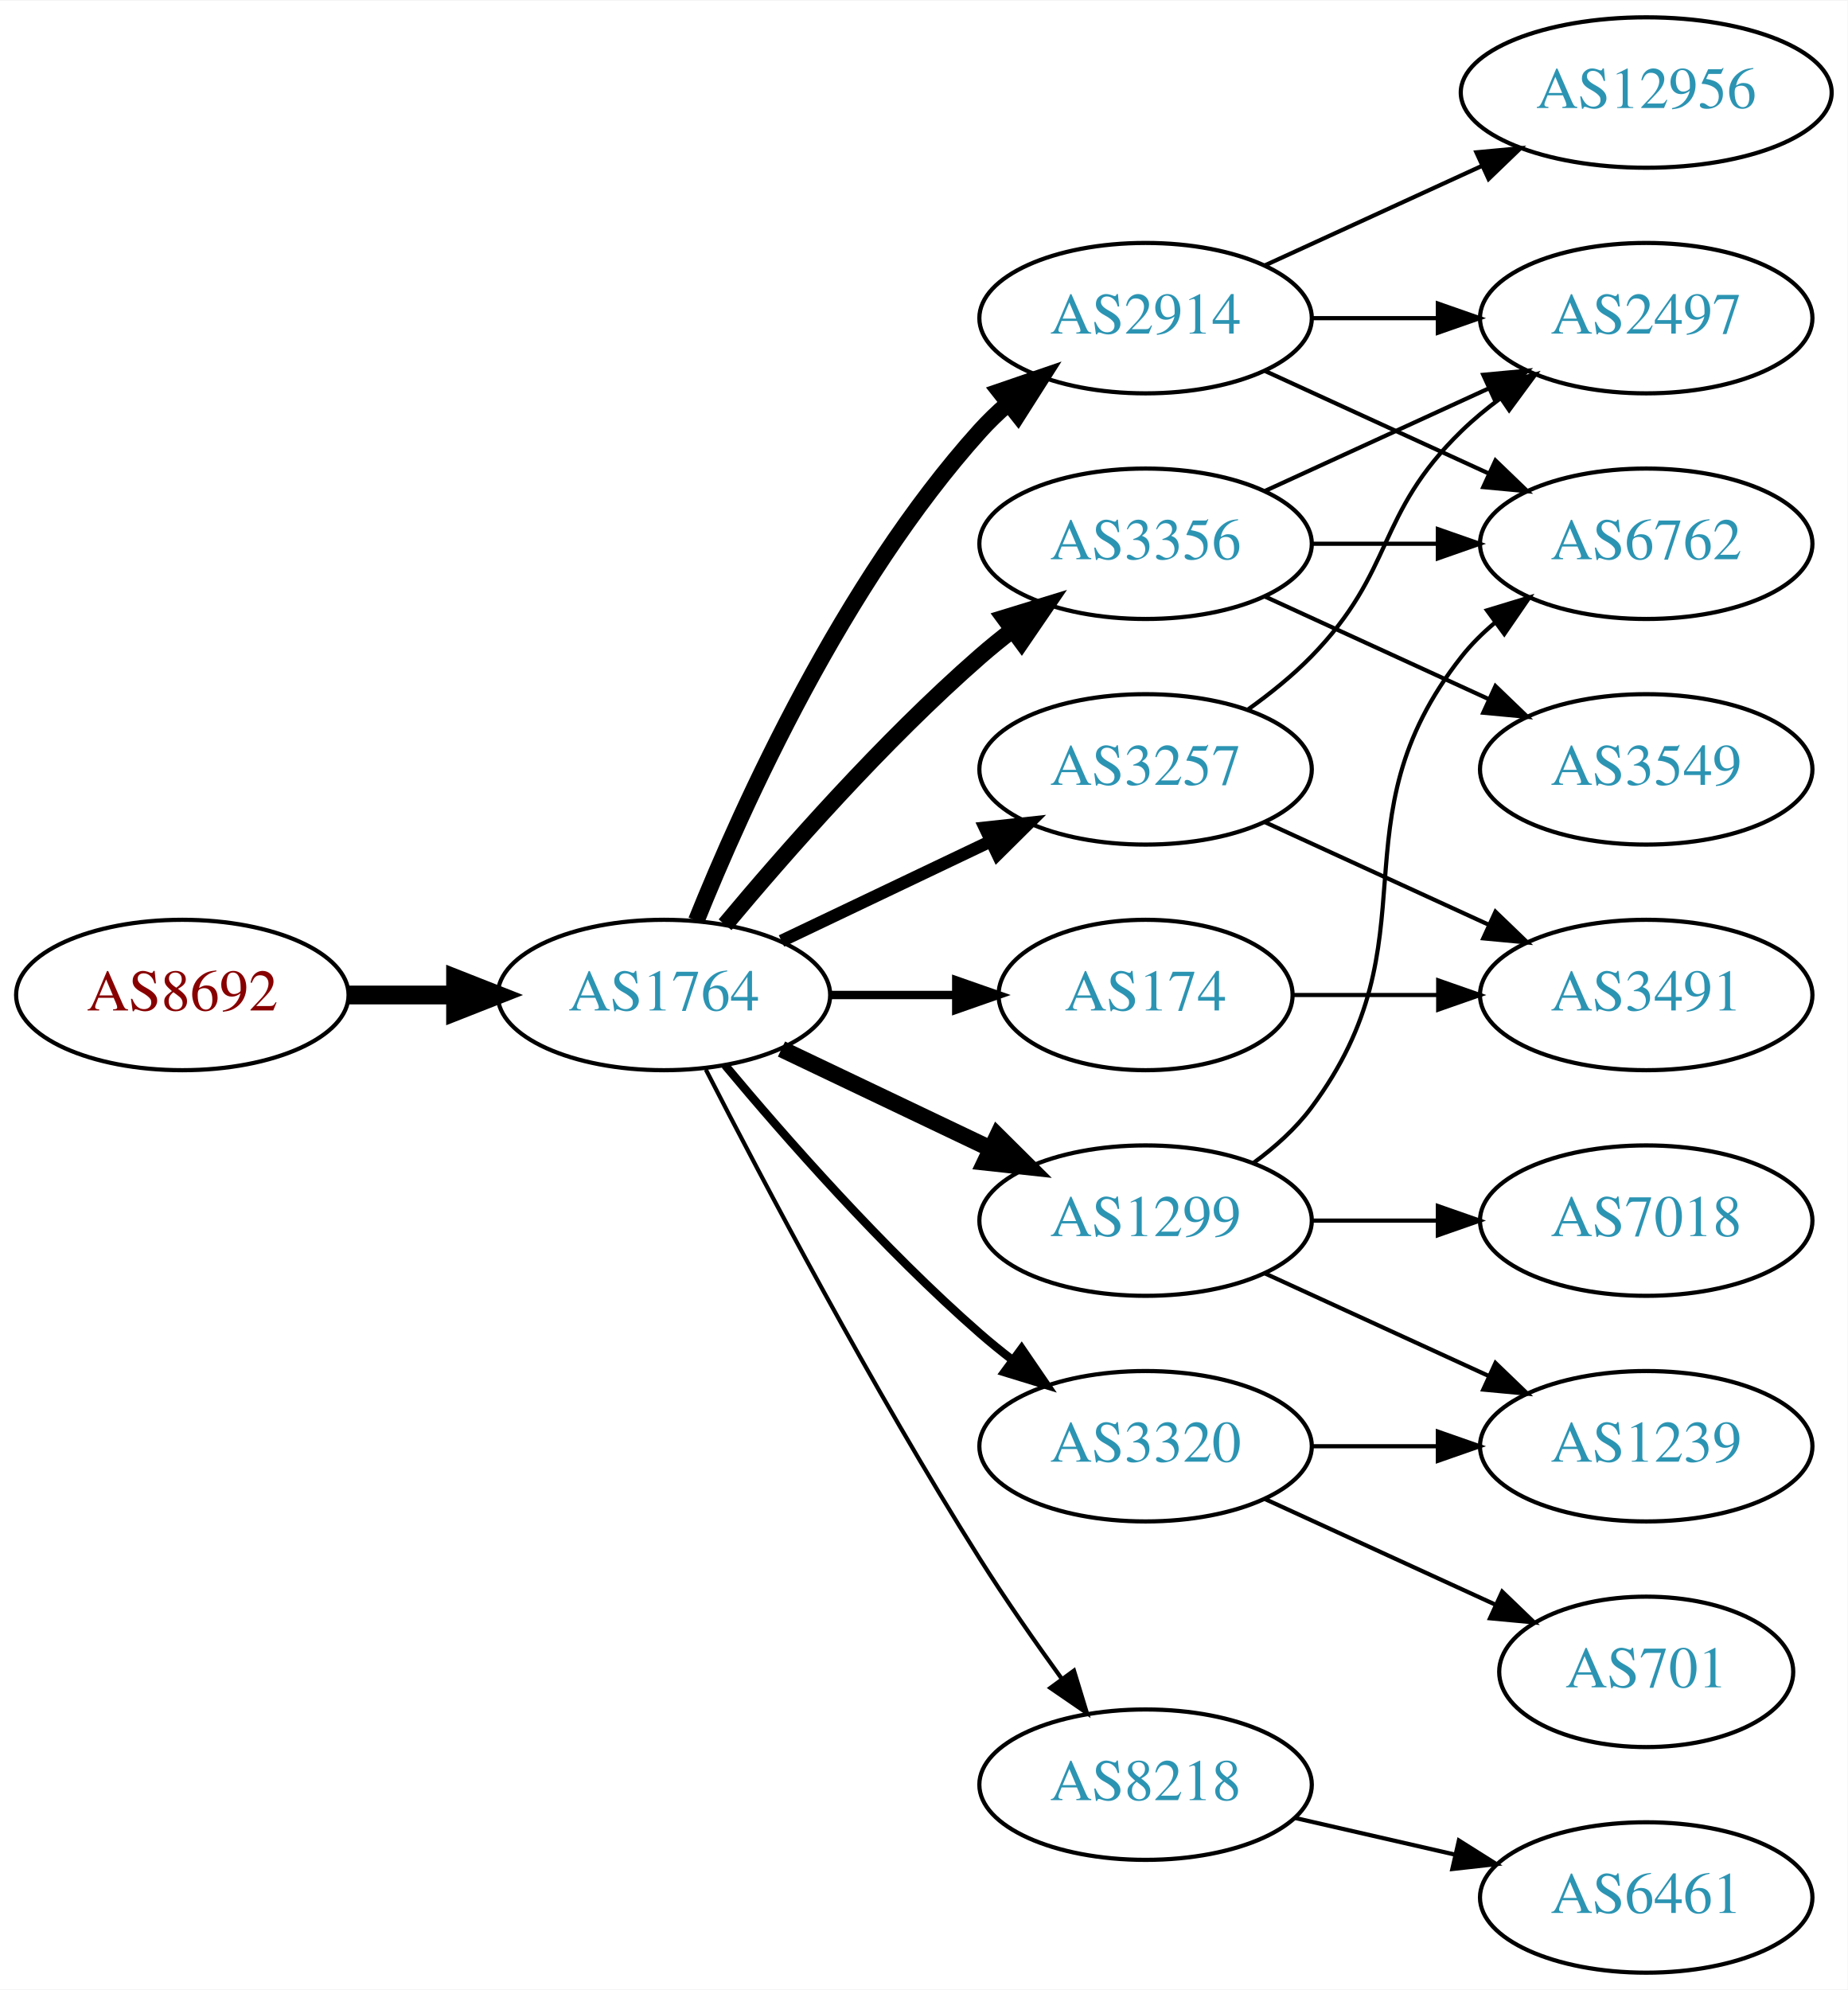
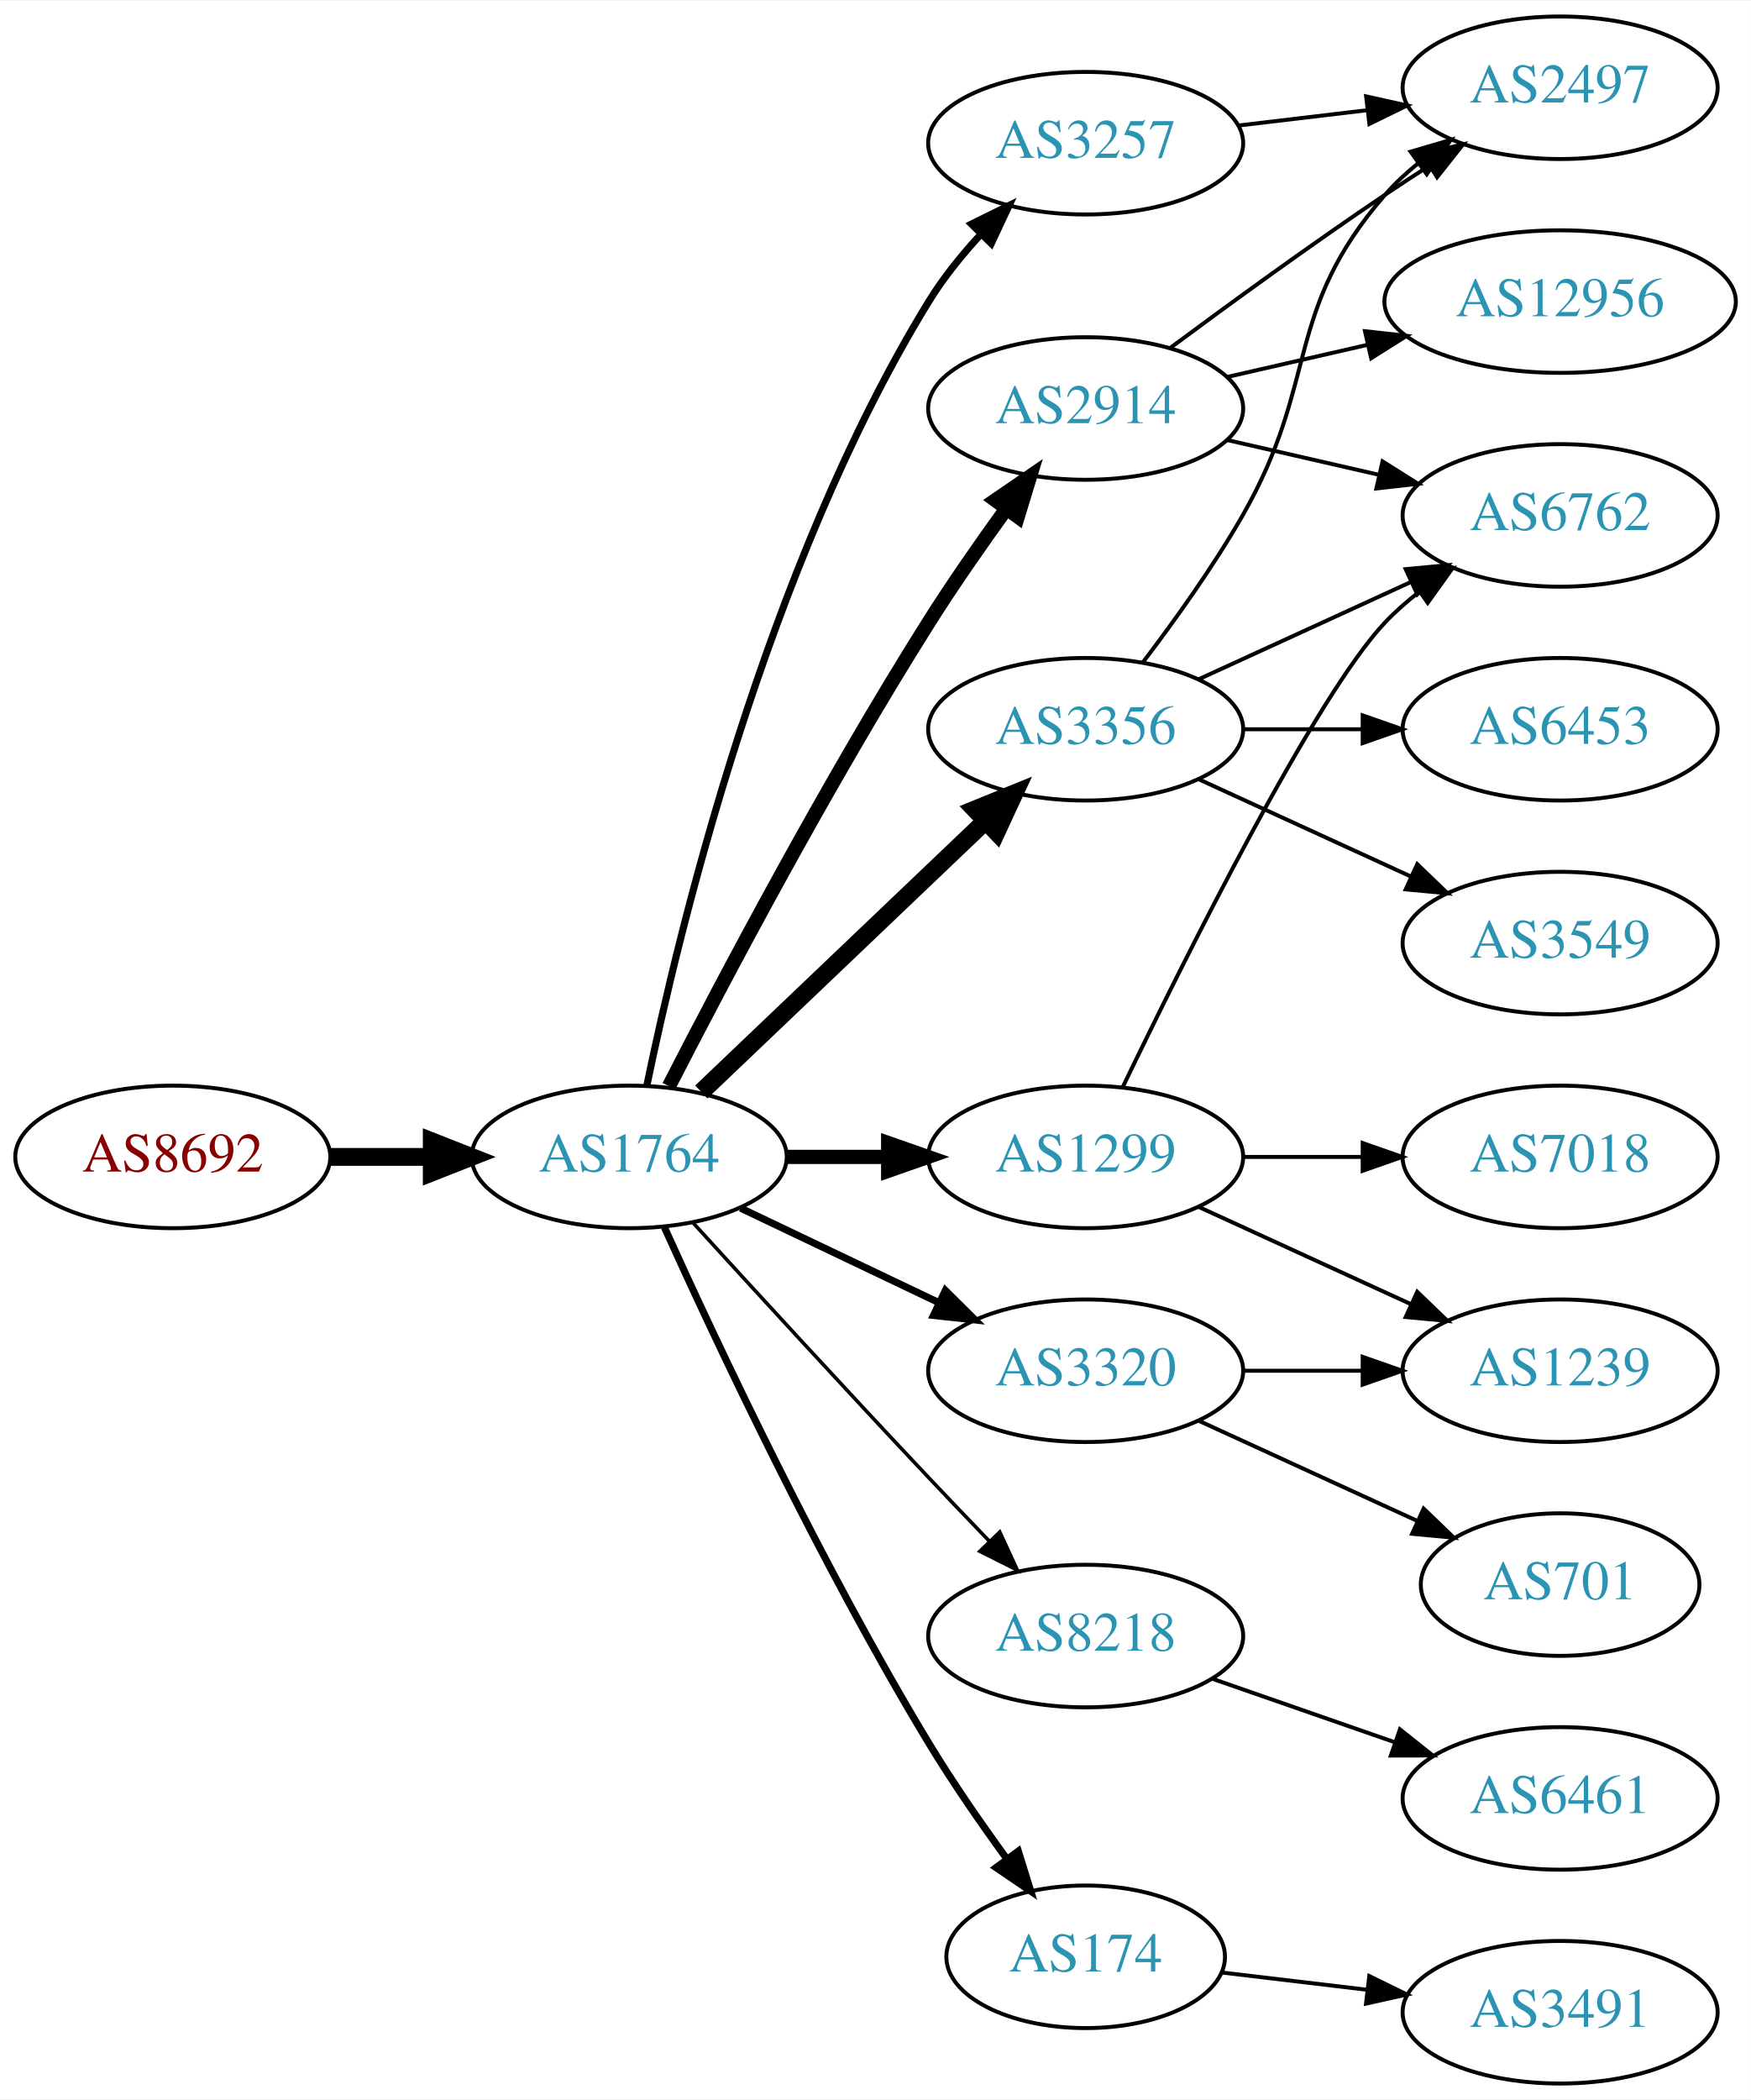
- <svg xmlns="http://www.w3.org/2000/svg" xmlns:xlink="http://www.w3.org/1999/xlink" width="442pt" height="476pt" viewBox="0.00 0.00 442.27 476.00">
-   <g id="graph0" class="graph" transform="scale(1 1) rotate(0) translate(4 472)">
-     <polygon fill="white" stroke="none" points="-4,4 -4,-472 438.271,-472 438.271,4 -4,4" />
+ <svg xmlns="http://www.w3.org/2000/svg" xmlns:xlink="http://www.w3.org/1999/xlink" width="442pt" height="530pt" viewBox="0.00 0.00 442.27 530.00">
+   <g id="graph0" class="graph" transform="scale(1 1) rotate(0) translate(4 526)">
+     <polygon fill="white" stroke="none" points="-4,4 -4,-526 438.271,-526 438.271,4 -4,4" />
    <g id="node1" class="node">
      <g id="a_node1">
        <a xlink:href="/asn/8692" xlink:title="AS8692 ~ Bundesrechenzentrum GmbH [AT]">
          <ellipse fill="#ffffff" stroke="black" cx="39.647" cy="-234" rx="39.794" ry="18" />
          <text text-anchor="middle" x="39.647" y="-230.3" font-family="Times,serif" font-size="14.00" fill="#880000">AS8692</text>
        </a>
      </g>
    </g>
    <g id="node2" class="node">
      <g id="a_node2">
        <a xlink:href="/asn/1764" xlink:title="AS1764 ~ NEXTLAYER-AS [AT]">
          <ellipse fill="#ffffff" stroke="black" cx="154.939" cy="-234" rx="39.794" ry="18" />
          <text text-anchor="middle" x="154.939" y="-230.3" font-family="Times,serif" font-size="14.00" fill="#2c94b3">AS1764</text>
        </a>
      </g>
    </g>
    <g id="edge1" class="edge">
      <path fill="none" stroke="black" stroke-width="4.5" d="M79.319,-234C87.522,-234 96.286,-234 104.818,-234" />
      <polygon fill="black" stroke="black" stroke-width="4.5" points="105.057,-237.938 115.057,-234 105.057,-230.063 105.057,-237.938" />
    </g>
    <g id="node3" class="node">
      <g id="a_node3">
        <a xlink:href="/asn/1299" xlink:title="AS1299 ~ Telia Carrier [EU]">
-           <ellipse fill="#ffffff" stroke="black" cx="270.232" cy="-180" rx="39.794" ry="18" />
-           <text text-anchor="middle" x="270.232" y="-176.3" font-family="Times,serif" font-size="14.00" fill="#2c94b3">AS1299</text>
+           <ellipse fill="#ffffff" stroke="black" cx="270.232" cy="-234" rx="39.794" ry="18" />
+           <text text-anchor="middle" x="270.232" y="-230.3" font-family="Times,serif" font-size="14.00" fill="#2c94b3">AS1299</text>
        </a>
      </g>
    </g>
    <g id="edge2" class="edge">
-       <path fill="none" stroke="black" stroke-width="4" d="M183.076,-221.066C198.07,-213.919 216.891,-204.948 233.114,-197.215" />
-       <polygon fill="black" stroke="black" stroke-width="4" points="234.796,-200.291 242.317,-192.829 231.784,-193.972 234.796,-200.291" />
+       <path fill="none" stroke="black" stroke-width="3.6" d="M194.612,-234C202.815,-234 211.579,-234 220.111,-234" />
+       <polygon fill="black" stroke="black" stroke-width="3.6" points="220.35,-237.5 230.35,-234 220.35,-230.5 220.35,-237.5" />
    </g>
    <g id="node4" class="node">
      <g id="a_node4">
-         <a xlink:href="/asn/8218" xlink:title="AS8218 ~ legacy Neotelecoms [FR]">
-           <ellipse fill="#ffffff" stroke="black" cx="270.232" cy="-45" rx="39.794" ry="18" />
-           <text text-anchor="middle" x="270.232" y="-41.3" font-family="Times,serif" font-size="14.00" fill="#2c94b3">AS8218</text>
-         </a>
-       </g>
-     </g>
-     <g id="edge3" class="edge">
-       <path fill="none" stroke="black" d="M164.966,-216.148C178.402,-189.945 204.851,-139.763 230.586,-99 236.649,-89.396 243.769,-79.187 250.234,-70.261" />
-       <polygon fill="black" stroke="black" points="253.085,-72.291 256.176,-62.157 247.441,-68.152 253.085,-72.291" />
-     </g>
-     <g id="node5" class="node">
-       <g id="a_node5">
-         <a xlink:href="/asn/174" xlink:title="AS174 ~ Cogent Communications [US]">
-           <ellipse fill="#ffffff" stroke="black" cx="270.232" cy="-234" rx="35.194" ry="18" />
-           <text text-anchor="middle" x="270.232" y="-230.3" font-family="Times,serif" font-size="14.00" fill="#2c94b3">AS174</text>
-         </a>
-       </g>
-     </g>
-     <g id="edge4" class="edge">
-       <path fill="none" stroke="black" stroke-width="2" d="M194.612,-234C204.317,-234 214.808,-234 224.771,-234" />
-       <polygon fill="black" stroke="black" stroke-width="2" points="224.907,-237.5 234.907,-234 224.907,-230.5 224.907,-237.5" />
-     </g>
-     <g id="node6" class="node">
-       <g id="a_node6">
-         <a xlink:href="/asn/3257" xlink:title="AS3257 ~ GTT [DE]">
-           <ellipse fill="#ffffff" stroke="black" cx="270.232" cy="-288" rx="39.794" ry="18" />
-           <text text-anchor="middle" x="270.232" y="-284.3" font-family="Times,serif" font-size="14.00" fill="#2c94b3">AS3257</text>
-         </a>
-       </g>
-     </g>
-     <g id="edge5" class="edge">
-       <path fill="none" stroke="black" stroke-width="3" d="M183.076,-246.934C198.07,-254.081 216.891,-263.052 233.114,-270.785" />
-       <polygon fill="black" stroke="black" stroke-width="3" points="231.784,-274.028 242.317,-275.171 234.796,-267.709 231.784,-274.028" />
-     </g>
-     <g id="node7" class="node">
-       <g id="a_node7">
        <a xlink:href="/asn/3356" xlink:title="AS3356 ~ Level 3 Parent, LLC [US]">
          <ellipse fill="#ffffff" stroke="black" cx="270.232" cy="-342" rx="39.794" ry="18" />
          <text text-anchor="middle" x="270.232" y="-338.3" font-family="Times,serif" font-size="14.00" fill="#2c94b3">AS3356</text>
        </a>
      </g>
    </g>
+     <g id="edge3" class="edge">
+       <path fill="none" stroke="black" stroke-width="4.5" d="M173.146,-250.403C192.221,-268.587 223.142,-298.063 244.739,-318.651" />
+       <polygon fill="black" stroke="black" stroke-width="4.5" points="242.28,-321.747 252.235,-325.797 247.714,-316.047 242.28,-321.747" />
+     </g>
+     <g id="node5" class="node">
+       <g id="a_node5">
+         <a xlink:href="/asn/3257" xlink:title="AS3257 ~ GTT [DE]">
+           <ellipse fill="#ffffff" stroke="black" cx="270.232" cy="-490" rx="39.794" ry="18" />
+           <text text-anchor="middle" x="270.232" y="-486.3" font-family="Times,serif" font-size="14.00" fill="#2c94b3">AS3257</text>
+         </a>
+       </g>
+     </g>
+     <g id="edge4" class="edge">
+       <path fill="none" stroke="black" stroke-width="1.8" d="M159.37,-251.928C167.312,-290.449 189.493,-383.046 230.586,-450 234.251,-455.972 238.943,-461.772 243.786,-467.018" />
+       <polygon fill="black" stroke="black" stroke-width="1.8" points="241.388,-469.571 250.887,-474.263 246.387,-464.671 241.388,-469.571" />
+     </g>
+     <g id="node6" class="node">
+       <g id="a_node6">
+         <a xlink:href="/asn/8218" xlink:title="AS8218 ~ legacy Neotelecoms [FR]">
+           <ellipse fill="#ffffff" stroke="black" cx="270.232" cy="-113" rx="39.794" ry="18" />
+           <text text-anchor="middle" x="270.232" y="-109.3" font-family="Times,serif" font-size="14.00" fill="#2c94b3">AS8218</text>
+         </a>
+       </g>
+     </g>
+     <g id="edge5" class="edge">
+       <path fill="none" stroke="black" stroke-width="0.9" d="M170.981,-217.45C185.977,-201.005 209.718,-175.115 230.586,-153 235.484,-147.809 240.775,-142.282 245.823,-137.045" />
+       <polygon fill="black" stroke="black" stroke-width="0.9" points="248.537,-139.274 252.973,-129.653 243.505,-134.407 248.537,-139.274" />
+     </g>
+     <g id="node7" class="node">
+       <g id="a_node7">
+         <a xlink:href="/asn/2914" xlink:title="AS2914 ~ NTT America, Inc. [US]">
+           <ellipse fill="#ffffff" stroke="black" cx="270.232" cy="-423" rx="39.794" ry="18" />
+           <text text-anchor="middle" x="270.232" y="-419.3" font-family="Times,serif" font-size="14.00" fill="#2c94b3">AS2914</text>
+         </a>
+       </g>
+     </g>
    <g id="edge6" class="edge">
-       <path fill="none" stroke="black" stroke-width="4" d="M169.569,-250.817C183.852,-267.929 207.398,-294.745 230.586,-315 233.052,-317.154 235.69,-319.294 238.388,-321.372" />
-       <polygon fill="black" stroke="black" stroke-width="4" points="236.413,-324.264 246.542,-327.37 240.561,-318.625 236.413,-324.264" />
+       <path fill="none" stroke="black" stroke-width="3.6" d="M164.966,-251.852C178.402,-278.055 204.851,-328.237 230.586,-369 236.649,-378.604 243.769,-388.813 250.234,-397.739" />
+       <polygon fill="black" stroke="black" stroke-width="3.6" points="247.441,-399.848 256.176,-405.843 253.085,-395.709 247.441,-399.848" />
    </g>
    <g id="node8" class="node">
      <g id="a_node8">
        <a xlink:href="/asn/3320" xlink:title="AS3320 ~ DTAG [DE]">
-           <ellipse fill="#ffffff" stroke="black" cx="270.232" cy="-126" rx="39.794" ry="18" />
-           <text text-anchor="middle" x="270.232" y="-122.3" font-family="Times,serif" font-size="14.00" fill="#2c94b3">AS3320</text>
+           <ellipse fill="#ffffff" stroke="black" cx="270.232" cy="-180" rx="39.794" ry="18" />
+           <text text-anchor="middle" x="270.232" y="-176.3" font-family="Times,serif" font-size="14.00" fill="#2c94b3">AS3320</text>
        </a>
      </g>
    </g>
    <g id="edge7" class="edge">
-       <path fill="none" stroke="black" stroke-width="2" d="M169.569,-217.183C183.852,-200.071 207.398,-173.255 230.586,-153 233.052,-150.846 235.69,-148.706 238.388,-146.628" />
-       <polygon fill="black" stroke="black" stroke-width="2" points="240.561,-149.375 246.542,-140.63 236.413,-143.736 240.561,-149.375" />
+       <path fill="none" stroke="black" stroke-width="1.8" d="M183.076,-221.066C198.07,-213.919 216.891,-204.948 233.114,-197.215" />
+       <polygon fill="black" stroke="black" stroke-width="1.8" points="234.796,-200.291 242.317,-192.829 231.784,-193.972 234.796,-200.291" />
    </g>
    <g id="node9" class="node">
      <g id="a_node9">
-         <a xlink:href="/asn/2914" xlink:title="AS2914 ~ NTT America, Inc. [US]">
-           <ellipse fill="#ffffff" stroke="black" cx="270.232" cy="-396" rx="39.794" ry="18" />
-           <text text-anchor="middle" x="270.232" y="-392.3" font-family="Times,serif" font-size="14.00" fill="#2c94b3">AS2914</text>
+         <a xlink:href="/asn/174" xlink:title="AS174 ~ Cogent Communications [US]">
+           <ellipse fill="#ffffff" stroke="black" cx="270.232" cy="-32" rx="35.194" ry="18" />
+           <text text-anchor="middle" x="270.232" y="-28.3" font-family="Times,serif" font-size="14.00" fill="#2c94b3">AS174</text>
        </a>
      </g>
    </g>
    <g id="edge8" class="edge">
-       <path fill="none" stroke="black" stroke-width="4" d="M162.687,-251.787C173.738,-279.243 197.791,-332.578 230.586,-369 232.588,-371.224 234.807,-373.363 237.14,-375.397" />
-       <polygon fill="black" stroke="black" stroke-width="4" points="235.338,-378.433 245.359,-381.873 239.67,-372.935 235.338,-378.433" />
-     </g>
-     <g id="node14" class="node">
-       <g id="a_node14">
+       <path fill="none" stroke="black" stroke-width="1.8" d="M163.827,-216.215C176.604,-187.94 203.174,-131.303 230.586,-86 236.556,-76.133 243.761,-65.733 250.325,-56.722" />
+       <polygon fill="black" stroke="black" stroke-width="1.8" points="253.222,-58.69 256.36,-48.571 247.596,-54.525 253.222,-58.69" />
+     </g>
+     <g id="node10" class="node">
+       <g id="a_node10">
        <a xlink:href="/asn/6762" xlink:title="AS6762 ~ TELECOM ITALIA SPARKLE S.p.A. [IT]">
-           <ellipse fill="#ffffff" stroke="black" cx="390.075" cy="-342" rx="39.794" ry="18" />
-           <text text-anchor="middle" x="390.075" y="-338.3" font-family="Times,serif" font-size="14.00" fill="#2c94b3">AS6762</text>
+           <ellipse fill="#ffffff" stroke="black" cx="390.075" cy="-396" rx="39.794" ry="18" />
+           <text text-anchor="middle" x="390.075" y="-392.3" font-family="Times,serif" font-size="14.00" fill="#2c94b3">AS6762</text>
        </a>
      </g>
    </g>
    <g id="edge18" class="edge">
-       <path fill="none" stroke="black" d="M296.163,-193.882C301.239,-197.611 306.157,-202.016 309.879,-207 340.15,-247.542 314.58,-275.246 345.879,-315 348.204,-317.953 350.948,-320.67 353.907,-323.147" />
-       <polygon fill="black" stroke="black" points="351.966,-326.064 362.103,-329.145 356.1,-320.415 351.966,-326.064" />
+       <path fill="none" stroke="black" d="M279.58,-251.595C295.047,-283.732 328.192,-350.34 345.879,-369 348.465,-371.728 351.382,-374.294 354.45,-376.677" />
+       <polygon fill="black" stroke="black" points="352.604,-379.658 362.799,-382.543 356.629,-373.93 352.604,-379.658" />
    </g>
    <g id="node16" class="node">
      <g id="a_node16">
-         <a xlink:href="/asn/1239" xlink:title="AS1239 ~ Sprint [US]">
-           <ellipse fill="#ffffff" stroke="black" cx="390.075" cy="-126" rx="39.794" ry="18" />
-           <text text-anchor="middle" x="390.075" y="-122.3" font-family="Times,serif" font-size="14.00" fill="#2c94b3">AS1239</text>
+         <a xlink:href="/asn/7018" xlink:title="AS7018 ~ AT&amp;T Services, Inc. [US]">
+           <ellipse fill="#ffffff" stroke="black" cx="390.075" cy="-234" rx="39.794" ry="18" />
+           <text text-anchor="middle" x="390.075" y="-230.3" font-family="Times,serif" font-size="14.00" fill="#2c94b3">AS7018</text>
        </a>
      </g>
    </g>
    <g id="edge17" class="edge">
-       <path fill="none" stroke="black" d="M298.861,-167.339C314.818,-160.027 335.089,-150.739 352.371,-142.819" />
-       <polygon fill="black" stroke="black" points="353.986,-145.929 361.619,-138.581 351.07,-139.565 353.986,-145.929" />
+       <path fill="none" stroke="black" d="M310.145,-234C319.698,-234 330.048,-234 340.011,-234" />
+       <polygon fill="black" stroke="black" points="340.203,-237.5 350.203,-234 340.203,-230.5 340.203,-237.5" />
    </g>
    <g id="node17" class="node">
      <g id="a_node17">
-         <a xlink:href="/asn/7018" xlink:title="AS7018 ~ AT&amp;T Services, Inc. [US]">
+         <a xlink:href="/asn/1239" xlink:title="AS1239 ~ Sprint [US]">
          <ellipse fill="#ffffff" stroke="black" cx="390.075" cy="-180" rx="39.794" ry="18" />
-           <text text-anchor="middle" x="390.075" y="-176.3" font-family="Times,serif" font-size="14.00" fill="#2c94b3">AS7018</text>
+           <text text-anchor="middle" x="390.075" y="-176.3" font-family="Times,serif" font-size="14.00" fill="#2c94b3">AS1239</text>
        </a>
      </g>
    </g>
    <g id="edge19" class="edge">
-       <path fill="none" stroke="black" d="M310.145,-180C319.698,-180 330.048,-180 340.011,-180" />
-       <polygon fill="black" stroke="black" points="340.203,-183.5 350.203,-180 340.203,-176.5 340.203,-183.5" />
-     </g>
-     <g id="node10" class="node">
-       <g id="a_node10">
-         <a xlink:href="/asn/6461" xlink:title="AS6461 ~ Zayo Bandwidth [US]">
-           <ellipse fill="#ffffff" stroke="black" cx="390.075" cy="-18" rx="39.794" ry="18" />
-           <text text-anchor="middle" x="390.075" y="-14.3" font-family="Times,serif" font-size="14.00" fill="#2c94b3">AS6461</text>
-         </a>
-       </g>
+       <path fill="none" stroke="black" d="M298.861,-221.339C314.818,-214.027 335.089,-204.739 352.371,-196.819" />
+       <polygon fill="black" stroke="black" points="353.986,-199.929 361.619,-192.581 351.07,-193.565 353.986,-199.929" />
    </g>
    <g id="edge9" class="edge">
-       <path fill="none" stroke="black" d="M305.952,-37.045C317.952,-34.296 331.572,-31.175 344.265,-28.267" />
-       <polygon fill="black" stroke="black" points="345.231,-31.636 354.197,-25.991 343.668,-24.813 345.231,-31.636" />
+       <path fill="none" stroke="black" d="M298.861,-354.661C314.818,-361.973 335.089,-371.261 352.371,-379.181" />
+       <polygon fill="black" stroke="black" points="351.07,-382.435 361.619,-383.419 353.986,-376.071 351.07,-382.435" />
    </g>
    <g id="node11" class="node">
      <g id="a_node11">
-         <a xlink:href="/asn/3491" xlink:title="AS3491 ~ PCCW Global, Inc. [US]">
-           <ellipse fill="#ffffff" stroke="black" cx="390.075" cy="-234" rx="39.794" ry="18" />
-           <text text-anchor="middle" x="390.075" y="-230.3" font-family="Times,serif" font-size="14.00" fill="#2c94b3">AS3491</text>
-         </a>
-       </g>
-     </g>
-     <g id="edge23" class="edge">
-       <path fill="none" stroke="black" d="M305.634,-234C316.458,-234 328.626,-234 340.253,-234" />
-       <polygon fill="black" stroke="black" points="340.284,-237.5 350.284,-234 340.284,-230.5 340.284,-237.5" />
+         <a xlink:href="/asn/2497" xlink:title="AS2497 ~ Internet Initiative Japan Inc. [JP]">
+           <ellipse fill="#ffffff" stroke="black" cx="390.075" cy="-504" rx="39.794" ry="18" />
+           <text text-anchor="middle" x="390.075" y="-500.3" font-family="Times,serif" font-size="14.00" fill="#2c94b3">AS2497</text>
+         </a>
+       </g>
    </g>
    <g id="edge10" class="edge">
-       <path fill="none" stroke="black" d="M298.861,-275.339C314.818,-268.027 335.089,-258.739 352.371,-250.819" />
-       <polygon fill="black" stroke="black" points="353.986,-253.929 361.619,-246.581 351.07,-247.565 353.986,-253.929" />
+       <path fill="none" stroke="black" d="M284.694,-358.913C292.586,-369.27 302.436,-382.992 309.879,-396 329.443,-430.194 320.045,-447.258 345.879,-477 348.344,-479.838 351.181,-482.477 354.198,-484.906" />
+       <polygon fill="black" stroke="black" points="352.309,-487.858 362.476,-490.836 356.385,-482.167 352.309,-487.858" />
    </g>
    <g id="node12" class="node">
      <g id="a_node12">
-         <a xlink:href="/asn/2497" xlink:title="AS2497 ~ Internet Initiative Japan Inc. [JP]">
-           <ellipse fill="#ffffff" stroke="black" cx="390.075" cy="-396" rx="39.794" ry="18" />
-           <text text-anchor="middle" x="390.075" y="-392.3" font-family="Times,serif" font-size="14.00" fill="#2c94b3">AS2497</text>
-         </a>
-       </g>
-     </g>
-     <g id="edge11" class="edge">
-       <path fill="none" stroke="black" d="M294.826,-302.389C300.082,-306.148 305.414,-310.437 309.879,-315 330.051,-335.617 325.186,-348.906 345.879,-369 348.724,-371.763 351.898,-374.386 355.198,-376.834" />
-       <polygon fill="black" stroke="black" points="353.315,-379.786 363.546,-382.538 357.263,-374.006 353.315,-379.786" />
-     </g>
-     <g id="edge13" class="edge">
-       <path fill="none" stroke="black" d="M298.861,-354.661C314.818,-361.973 335.089,-371.261 352.371,-379.181" />
-       <polygon fill="black" stroke="black" points="351.07,-382.435 361.619,-383.419 353.986,-376.071 351.07,-382.435" />
-     </g>
-     <g id="node13" class="node">
-       <g id="a_node13">
        <a xlink:href="/asn/3549" xlink:title="AS3549 ~ Level 3 Parent, LLC [US]">
          <ellipse fill="#ffffff" stroke="black" cx="390.075" cy="-288" rx="39.794" ry="18" />
          <text text-anchor="middle" x="390.075" y="-284.3" font-family="Times,serif" font-size="14.00" fill="#2c94b3">AS3549</text>
        </a>
      </g>
    </g>
-     <g id="edge12" class="edge">
+     <g id="edge11" class="edge">
      <path fill="none" stroke="black" d="M298.861,-329.339C314.818,-322.027 335.089,-312.739 352.371,-304.819" />
      <polygon fill="black" stroke="black" points="353.986,-307.929 361.619,-300.581 351.07,-301.565 353.986,-307.929" />
    </g>
-     <g id="edge14" class="edge">
+     <g id="node13" class="node">
+       <g id="a_node13">
+         <a xlink:href="/asn/6453" xlink:title="AS6453 ~ TATA COMMUNICATIONS (AMERICA) INC [US]">
+           <ellipse fill="#ffffff" stroke="black" cx="390.075" cy="-342" rx="39.794" ry="18" />
+           <text text-anchor="middle" x="390.075" y="-338.3" font-family="Times,serif" font-size="14.00" fill="#2c94b3">AS6453</text>
+         </a>
+       </g>
+     </g>
+     <g id="edge12" class="edge">
      <path fill="none" stroke="black" d="M310.145,-342C319.698,-342 330.048,-342 340.011,-342" />
      <polygon fill="black" stroke="black" points="340.203,-345.5 350.203,-342 340.203,-338.5 340.203,-345.5" />
    </g>
+     <g id="edge23" class="edge">
+       <path fill="none" stroke="black" d="M308.843,-494.468C319.154,-495.693 330.471,-497.038 341.271,-498.321" />
+       <polygon fill="black" stroke="black" points="341.075,-501.822 351.418,-499.526 341.901,-494.871 341.075,-501.822" />
+     </g>
+     <g id="node14" class="node">
+       <g id="a_node14">
+         <a xlink:href="/asn/6461" xlink:title="AS6461 ~ Zayo Bandwidth [US]">
+           <ellipse fill="#ffffff" stroke="black" cx="390.075" cy="-72" rx="39.794" ry="18" />
+           <text text-anchor="middle" x="390.075" y="-68.3" font-family="Times,serif" font-size="14.00" fill="#2c94b3">AS6461</text>
+         </a>
+       </g>
+     </g>
+     <g id="edge13" class="edge">
+       <path fill="none" stroke="black" d="M302.194,-102.228C316.291,-97.323 333.167,-91.451 348.281,-86.193" />
+       <polygon fill="black" stroke="black" points="349.616,-89.434 357.911,-82.843 347.316,-82.823 349.616,-89.434" />
+     </g>
+     <g id="edge16" class="edge">
+       <path fill="none" stroke="black" d="M305.952,-415.045C317.952,-412.296 331.572,-409.175 344.265,-406.267" />
+       <polygon fill="black" stroke="black" points="345.231,-409.636 354.197,-403.991 343.668,-402.813 345.231,-409.636" />
+     </g>
+     <g id="edge14" class="edge">
+       <path fill="none" stroke="black" d="M291.563,-438.277C306.425,-449.304 327.17,-464.407 345.879,-477 349.428,-479.389 353.178,-481.839 356.927,-484.242" />
+       <polygon fill="black" stroke="black" points="355.253,-487.325 365.575,-489.712 358.995,-481.409 355.253,-487.325" />
+     </g>
    <g id="node15" class="node">
      <g id="a_node15">
-         <a xlink:href="/asn/701" xlink:title="AS701 ~ UUNET [US]">
-           <ellipse fill="#ffffff" stroke="black" cx="390.075" cy="-72" rx="35.194" ry="18" />
-           <text text-anchor="middle" x="390.075" y="-68.3" font-family="Times,serif" font-size="14.00" fill="#2c94b3">AS701</text>
-         </a>
-       </g>
-     </g>
-     <g id="edge15" class="edge">
-       <path fill="none" stroke="black" d="M298.861,-113.339C315.277,-105.817 336.259,-96.202 353.856,-88.139" />
-       <polygon fill="black" stroke="black" points="355.6,-91.189 363.233,-83.842 352.684,-84.826 355.6,-91.189" />
-     </g>
-     <g id="edge16" class="edge">
-       <path fill="none" stroke="black" d="M310.145,-126C319.698,-126 330.048,-126 340.011,-126" />
-       <polygon fill="black" stroke="black" points="340.203,-129.5 350.203,-126 340.203,-122.5 340.203,-129.5" />
-     </g>
-     <g id="edge21" class="edge">
-       <path fill="none" stroke="black" d="M310.145,-396C319.698,-396 330.048,-396 340.011,-396" />
-       <polygon fill="black" stroke="black" points="340.203,-399.5 350.203,-396 340.203,-392.5 340.203,-399.5" />
-     </g>
-     <g id="edge22" class="edge">
-       <path fill="none" stroke="black" d="M298.861,-383.339C314.818,-376.027 335.089,-366.739 352.371,-358.819" />
-       <polygon fill="black" stroke="black" points="353.986,-361.929 361.619,-354.581 351.07,-355.565 353.986,-361.929" />
-     </g>
-     <g id="node18" class="node">
-       <g id="a_node18">
        <a xlink:href="/asn/12956" xlink:title="AS12956 ~ TELXIUS [ES]">
          <ellipse fill="#ffffff" stroke="black" cx="390.075" cy="-450" rx="44.393" ry="18" />
          <text text-anchor="middle" x="390.075" y="-446.3" font-family="Times,serif" font-size="14.00" fill="#2c94b3">AS12956</text>
        </a>
      </g>
    </g>
+     <g id="edge15" class="edge">
+       <path fill="none" stroke="black" d="M305.952,-430.955C317.09,-433.507 329.625,-436.379 341.518,-439.104" />
+       <polygon fill="black" stroke="black" points="340.784,-442.526 351.313,-441.348 342.347,-435.703 340.784,-442.526" />
+     </g>
+     <g id="edge21" class="edge">
+       <path fill="none" stroke="black" d="M310.145,-180C319.698,-180 330.048,-180 340.011,-180" />
+       <polygon fill="black" stroke="black" points="340.203,-183.5 350.203,-180 340.203,-176.5 340.203,-183.5" />
+     </g>
+     <g id="node18" class="node">
+       <g id="a_node18">
+         <a xlink:href="/asn/701" xlink:title="AS701 ~ UUNET [US]">
+           <ellipse fill="#ffffff" stroke="black" cx="390.075" cy="-126" rx="35.194" ry="18" />
+           <text text-anchor="middle" x="390.075" y="-122.3" font-family="Times,serif" font-size="14.00" fill="#2c94b3">AS701</text>
+         </a>
+       </g>
+     </g>
    <g id="edge20" class="edge">
-       <path fill="none" stroke="black" d="M298.861,-408.661C314.359,-415.762 333.926,-424.728 350.872,-432.494" />
-       <polygon fill="black" stroke="black" points="349.426,-435.681 359.975,-436.665 352.342,-429.317 349.426,-435.681" />
+       <path fill="none" stroke="black" d="M298.861,-167.339C315.277,-159.817 336.259,-150.202 353.856,-142.139" />
+       <polygon fill="black" stroke="black" points="355.6,-145.189 363.233,-137.842 352.684,-138.826 355.6,-145.189" />
+     </g>
+     <g id="node19" class="node">
+       <g id="a_node19">
+         <a xlink:href="/asn/3491" xlink:title="AS3491 ~ PCCW Global, Inc. [US]">
+           <ellipse fill="#ffffff" stroke="black" cx="390.075" cy="-18" rx="39.794" ry="18" />
+           <text text-anchor="middle" x="390.075" y="-14.3" font-family="Times,serif" font-size="14.00" fill="#2c94b3">AS3491</text>
+         </a>
+       </g>
+     </g>
+     <g id="edge22" class="edge">
+       <path fill="none" stroke="black" d="M304.686,-28.026C316.063,-26.674 329.007,-25.136 341.283,-23.678" />
+       <polygon fill="black" stroke="black" points="341.872,-27.133 351.389,-22.477 341.046,-20.181 341.872,-27.133" />
    </g>
  </g>
</svg>
